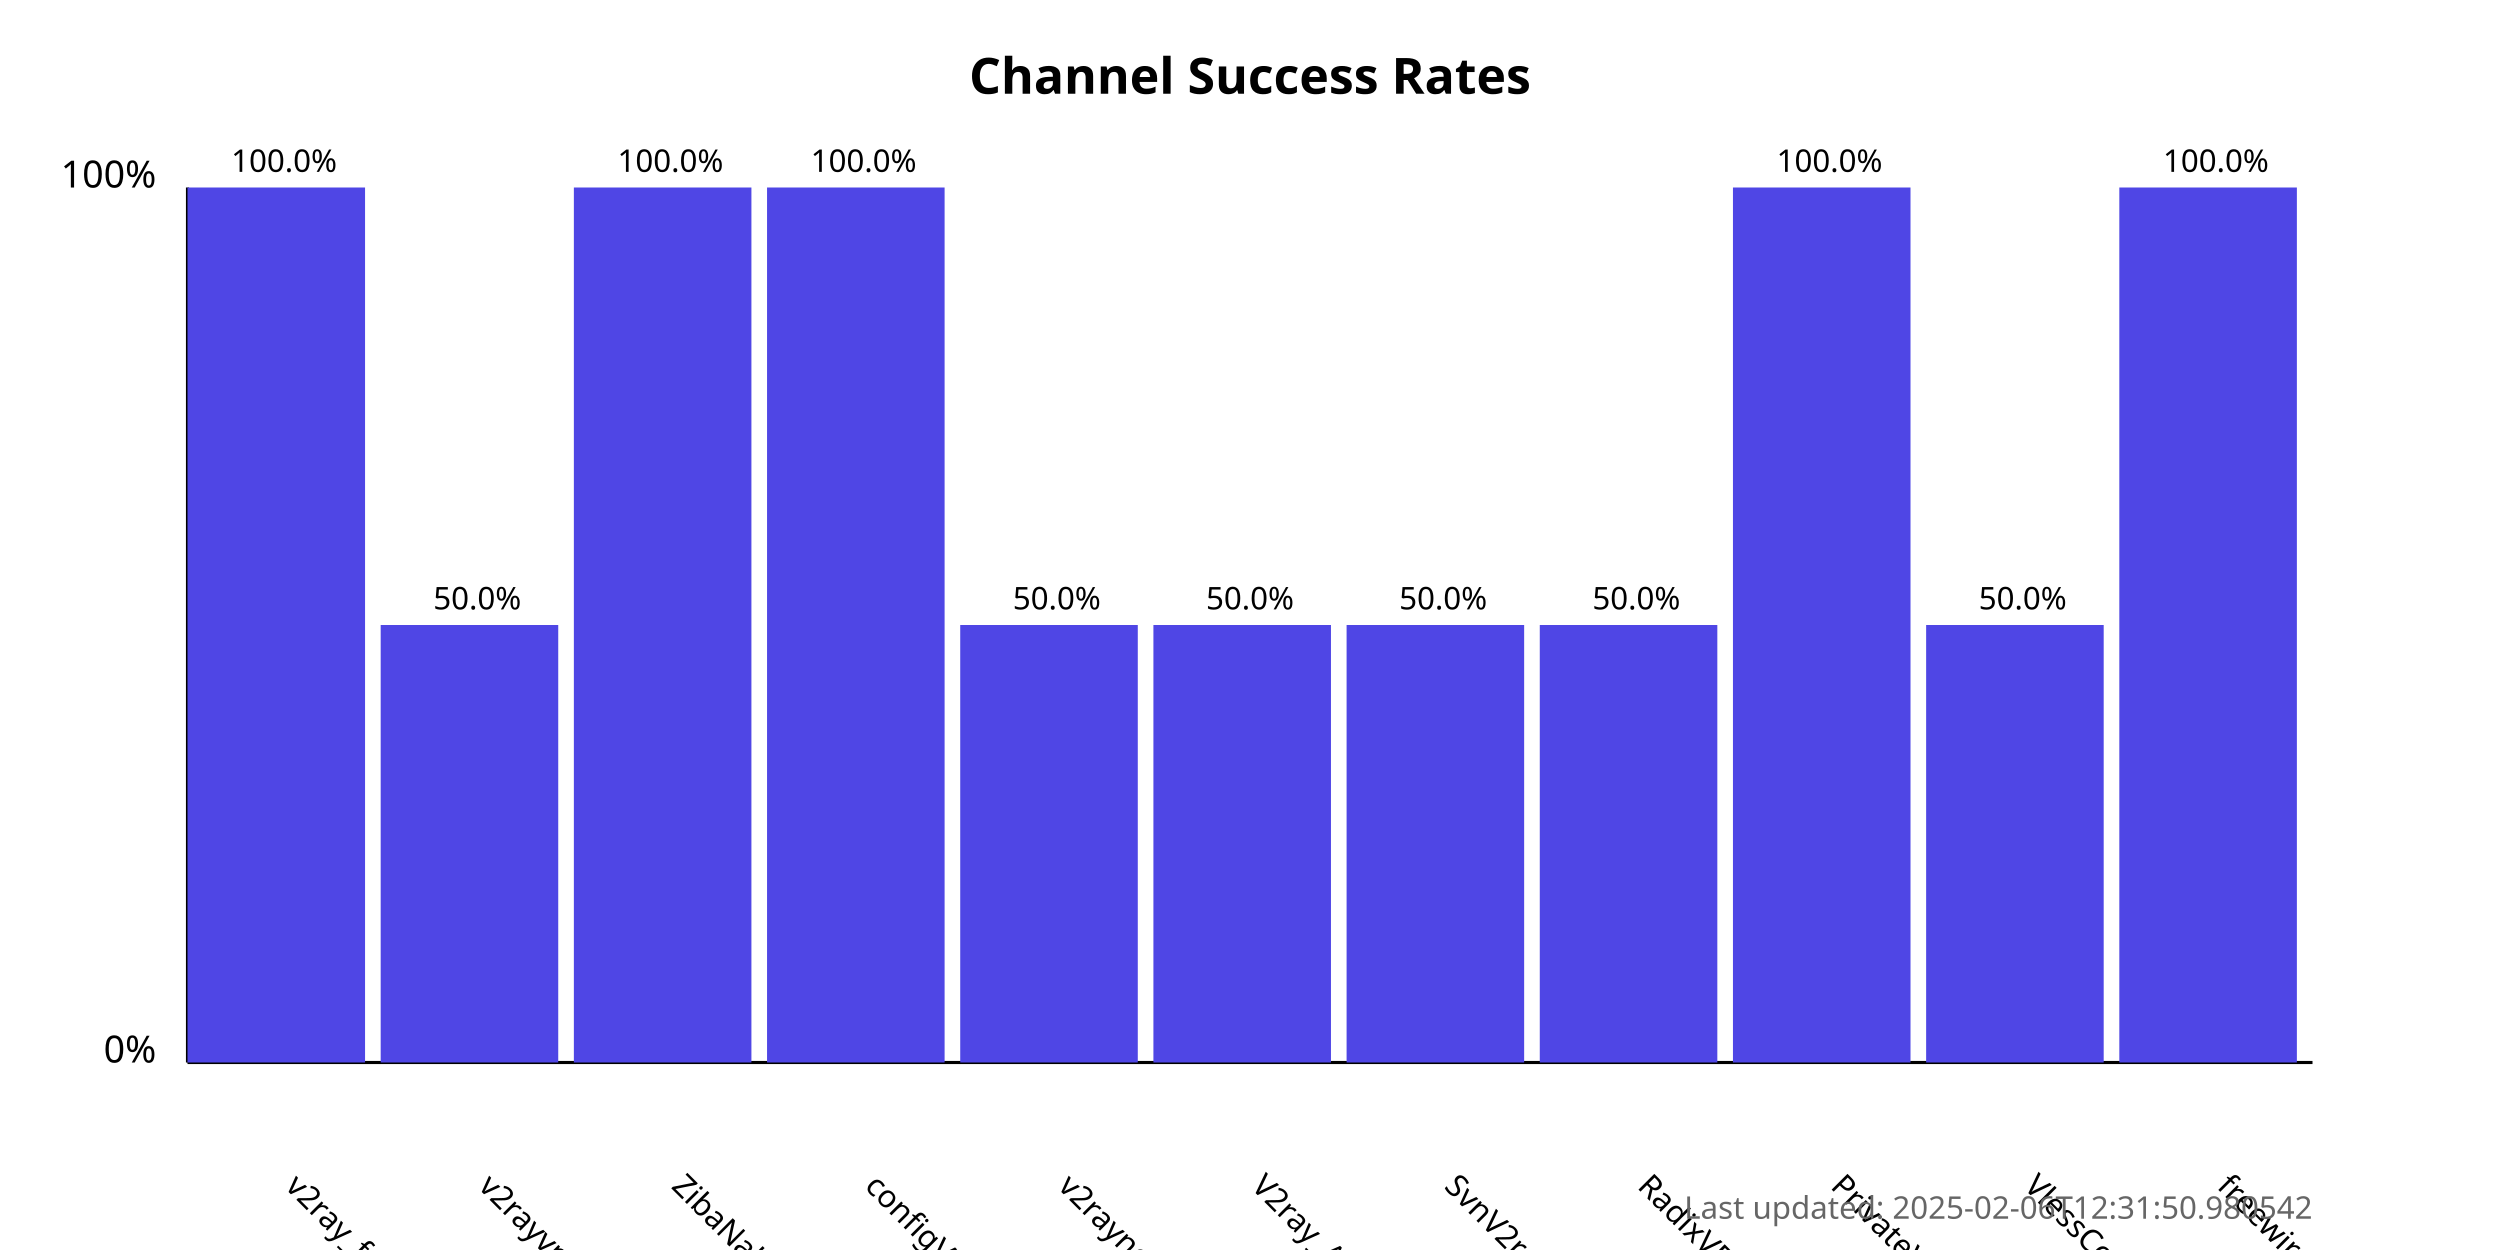
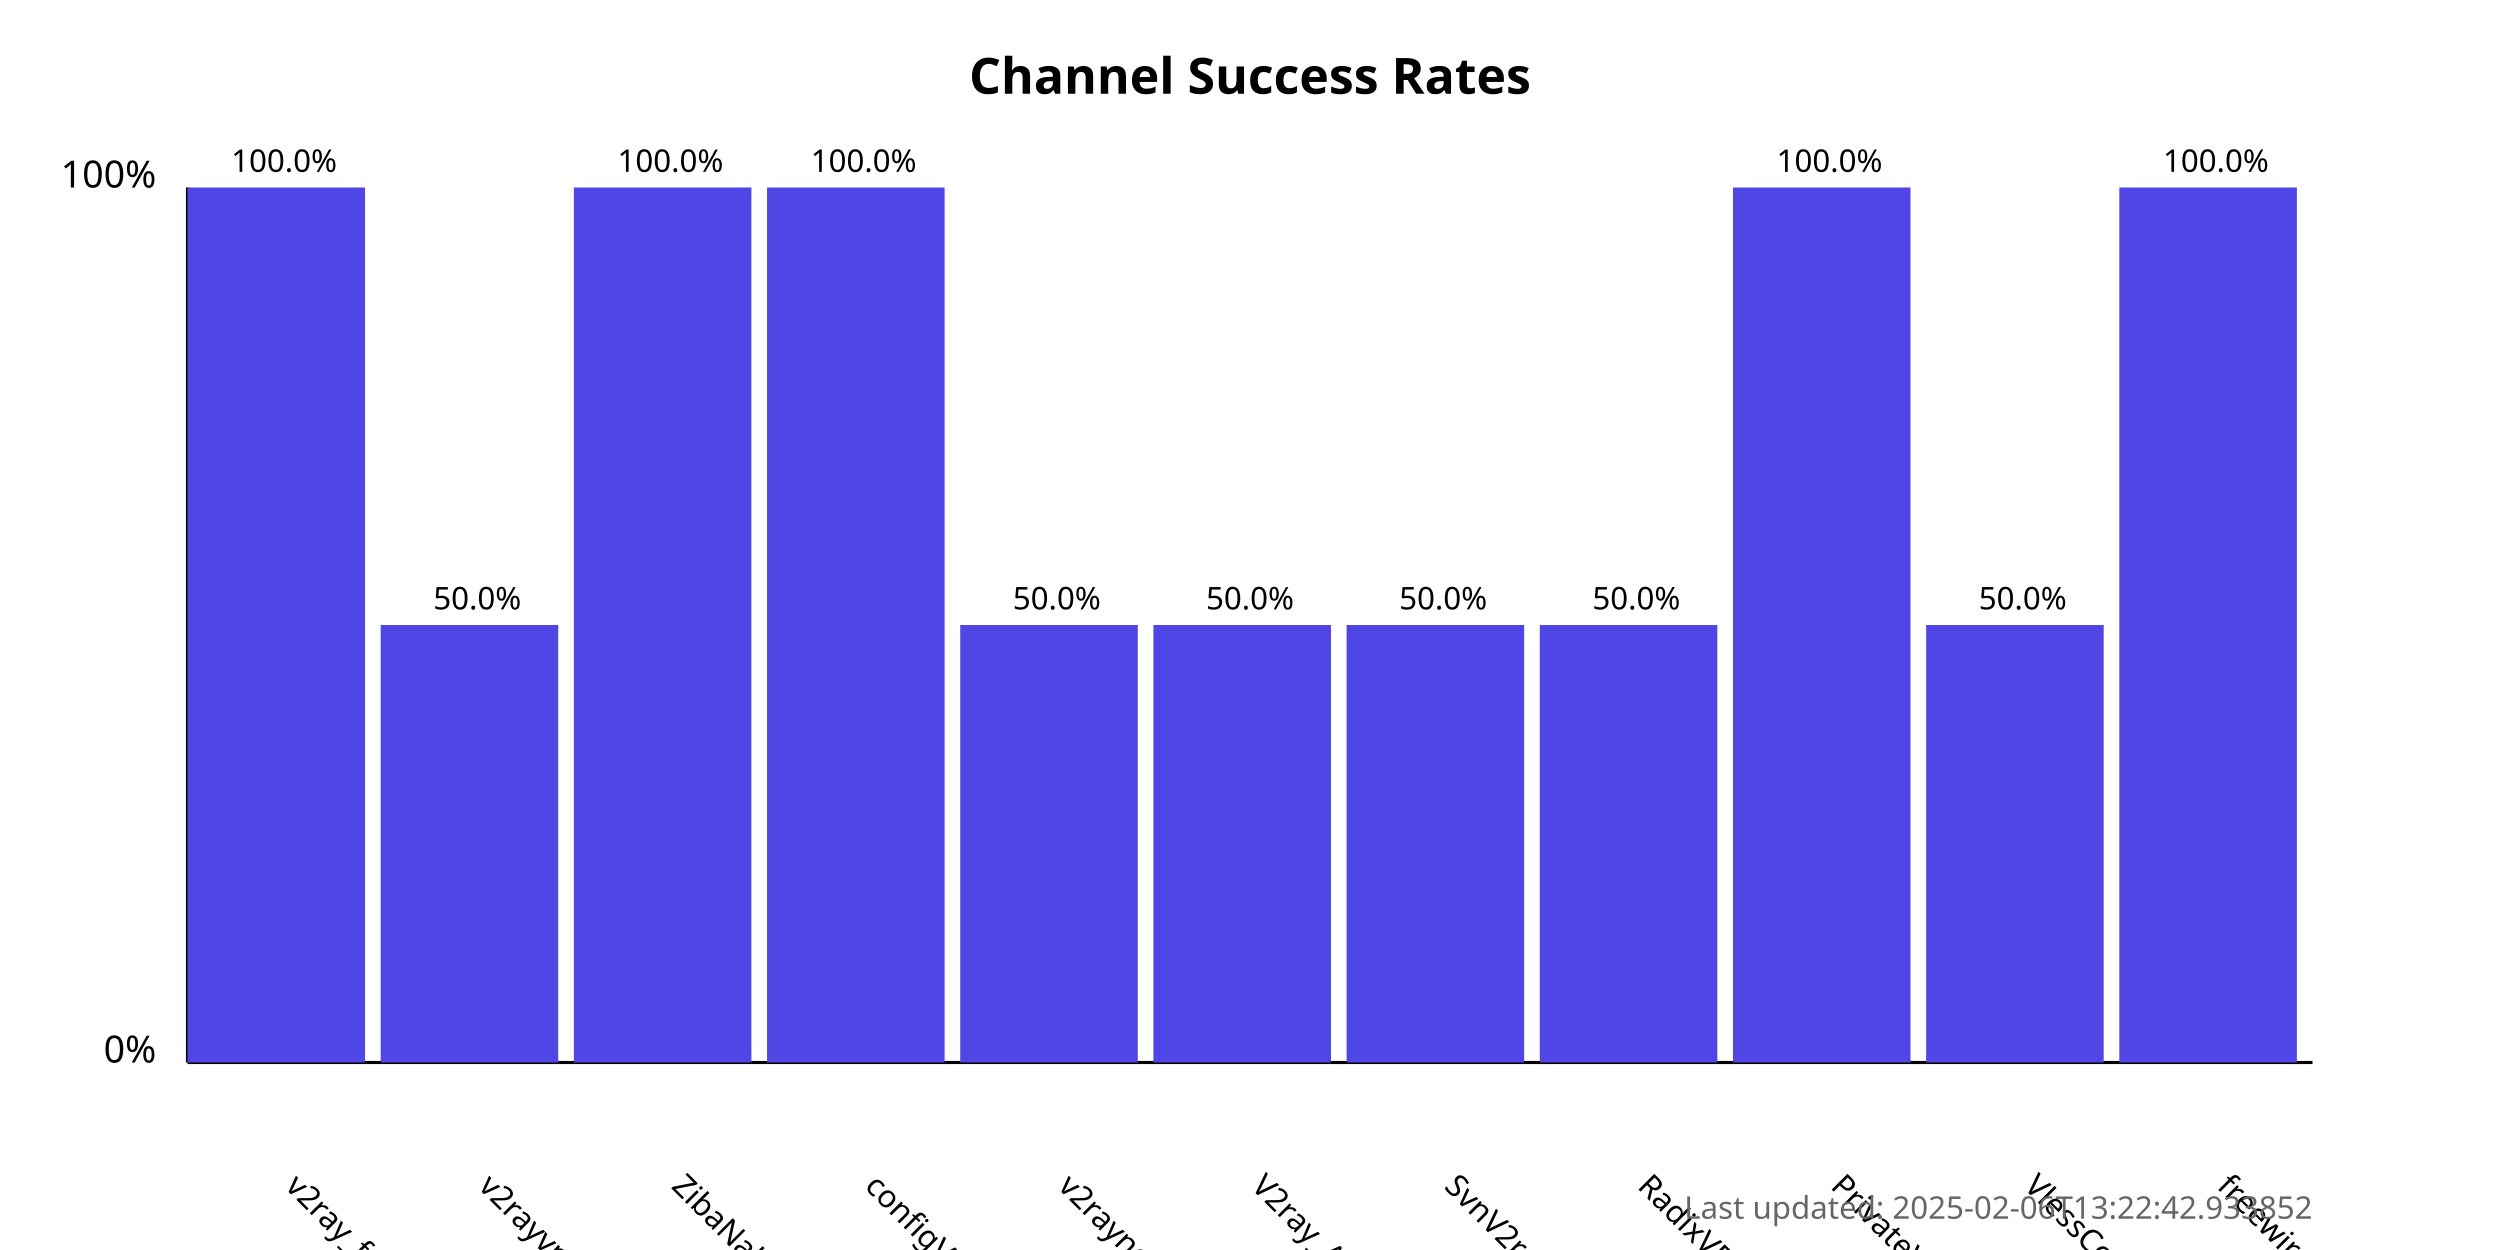
<svg xmlns="http://www.w3.org/2000/svg" width="800" height="400">
  <style>
            .chart-title { font: bold 16px sans-serif; }
            .axis-label { font: 12px sans-serif; }
            .tick-label { font: 10px sans-serif; }
            .bar { fill: #4f46e5; }
            .bar:hover { fill: #6366f1; }
            .timestamp { font: 10px sans-serif; fill: #666; }
        </style>
  <text x="400.0" y="30" text-anchor="middle" class="chart-title">
            Channel Success Rates
        </text>
  <line x1="60" y1="340" x2="60" y2="60" stroke="black" stroke-width="1" />
  <line x1="60" y1="340" x2="740" y2="340" stroke="black" stroke-width="1" />
  <text x="50" y="340" text-anchor="end" class="axis-label">0%</text>
  <text x="50" y="60" text-anchor="end" class="axis-label">100%</text>
  <g>
    <rect x="60" y="60.0" width="56.818" height="280.0" class="bar" />
    <text x="90.909" y="380" transform="rotate(45, 90.90909, 380)" text-anchor="start" class="tick-label">
                v2ray_free_conf
            </text>
    <text x="90.909" y="55.0" text-anchor="middle" class="tick-label">
                100.0%
            </text>
  </g>
  <g>
    <rect x="121.818" y="200.0" width="56.818" height="140.0" class="bar" />
    <text x="152.727" y="380" transform="rotate(45, 152.7273, 380)" text-anchor="start" class="tick-label">
                v2rayvpno
            </text>
    <text x="152.727" y="195.0" text-anchor="middle" class="tick-label">
                50.0%
            </text>
  </g>
  <g>
    <rect x="183.636" y="60.0" width="56.818" height="280.0" class="bar" />
    <text x="214.545" y="380" transform="rotate(45, 214.5455, 380)" text-anchor="start" class="tick-label">
                ZibaNabz
            </text>
    <text x="214.545" y="55.0" text-anchor="middle" class="tick-label">
                100.0%
            </text>
  </g>
  <g>
    <rect x="245.455" y="60.0" width="56.818" height="280.0" class="bar" />
    <text x="276.364" y="380" transform="rotate(45, 276.3636, 380)" text-anchor="start" class="tick-label">
                configV2rayForFree
            </text>
    <text x="276.364" y="55.0" text-anchor="middle" class="tick-label">
                100.0%
            </text>
  </g>
  <g>
    <rect x="307.273" y="200.0" width="56.818" height="140.0" class="bar" />
    <text x="338.182" y="380" transform="rotate(45, 338.1818, 380)" text-anchor="start" class="tick-label">
                v2rayngvpn
            </text>
    <text x="338.182" y="195.0" text-anchor="middle" class="tick-label">
                50.0%
            </text>
  </g>
  <g>
    <rect x="369.091" y="200.0" width="56.818" height="140.0" class="bar" />
    <text x="400.0" y="380" transform="rotate(45, 400.0, 380)" text-anchor="start" class="tick-label">
                V2ray_Alpha
            </text>
    <text x="400.0" y="195.0" text-anchor="middle" class="tick-label">
                50.0%
            </text>
  </g>
  <g>
    <rect x="430.909" y="200.0" width="56.818" height="140.0" class="bar" />
    <text x="461.818" y="380" transform="rotate(45, 461.8182, 380)" text-anchor="start" class="tick-label">
                SvnV2ray
            </text>
    <text x="461.818" y="195.0" text-anchor="middle" class="tick-label">
                50.0%
            </text>
  </g>
  <g>
    <rect x="492.727" y="200.0" width="56.818" height="140.0" class="bar" />
    <text x="523.636" y="380" transform="rotate(45, 523.6364, 380)" text-anchor="start" class="tick-label">
                RadixVPN
            </text>
    <text x="523.636" y="195.0" text-anchor="middle" class="tick-label">
                50.0%
            </text>
  </g>
  <g>
    <rect x="554.545" y="60.0" width="56.818" height="280.0" class="bar" />
    <text x="585.455" y="380" transform="rotate(45, 585.4545, 380)" text-anchor="start" class="tick-label">
                PrivateVPNs
            </text>
    <text x="585.455" y="55.0" text-anchor="middle" class="tick-label">
                100.0%
            </text>
  </g>
  <g>
    <rect x="616.364" y="200.0" width="56.818" height="140.0" class="bar" />
    <text x="647.273" y="380" transform="rotate(45, 647.2727, 380)" text-anchor="start" class="tick-label">
                VlessConfig
            </text>
    <text x="647.273" y="195.0" text-anchor="middle" class="tick-label">
                50.0%
            </text>
  </g>
  <g>
    <rect x="678.182" y="60.0" width="56.818" height="280.0" class="bar" />
    <text x="709.091" y="380" transform="rotate(45, 709.0909, 380)" text-anchor="start" class="tick-label">
                freewireguard
            </text>
    <text x="709.091" y="55.0" text-anchor="middle" class="tick-label">
                100.0%
            </text>
  </g>
  <text x="740" y="390" text-anchor="end" class="timestamp">
-             Last updated: 2025-02-06T12:31:50.980542
+             Last updated: 2025-02-06T13:22:42.933852
        </text>
</svg>
